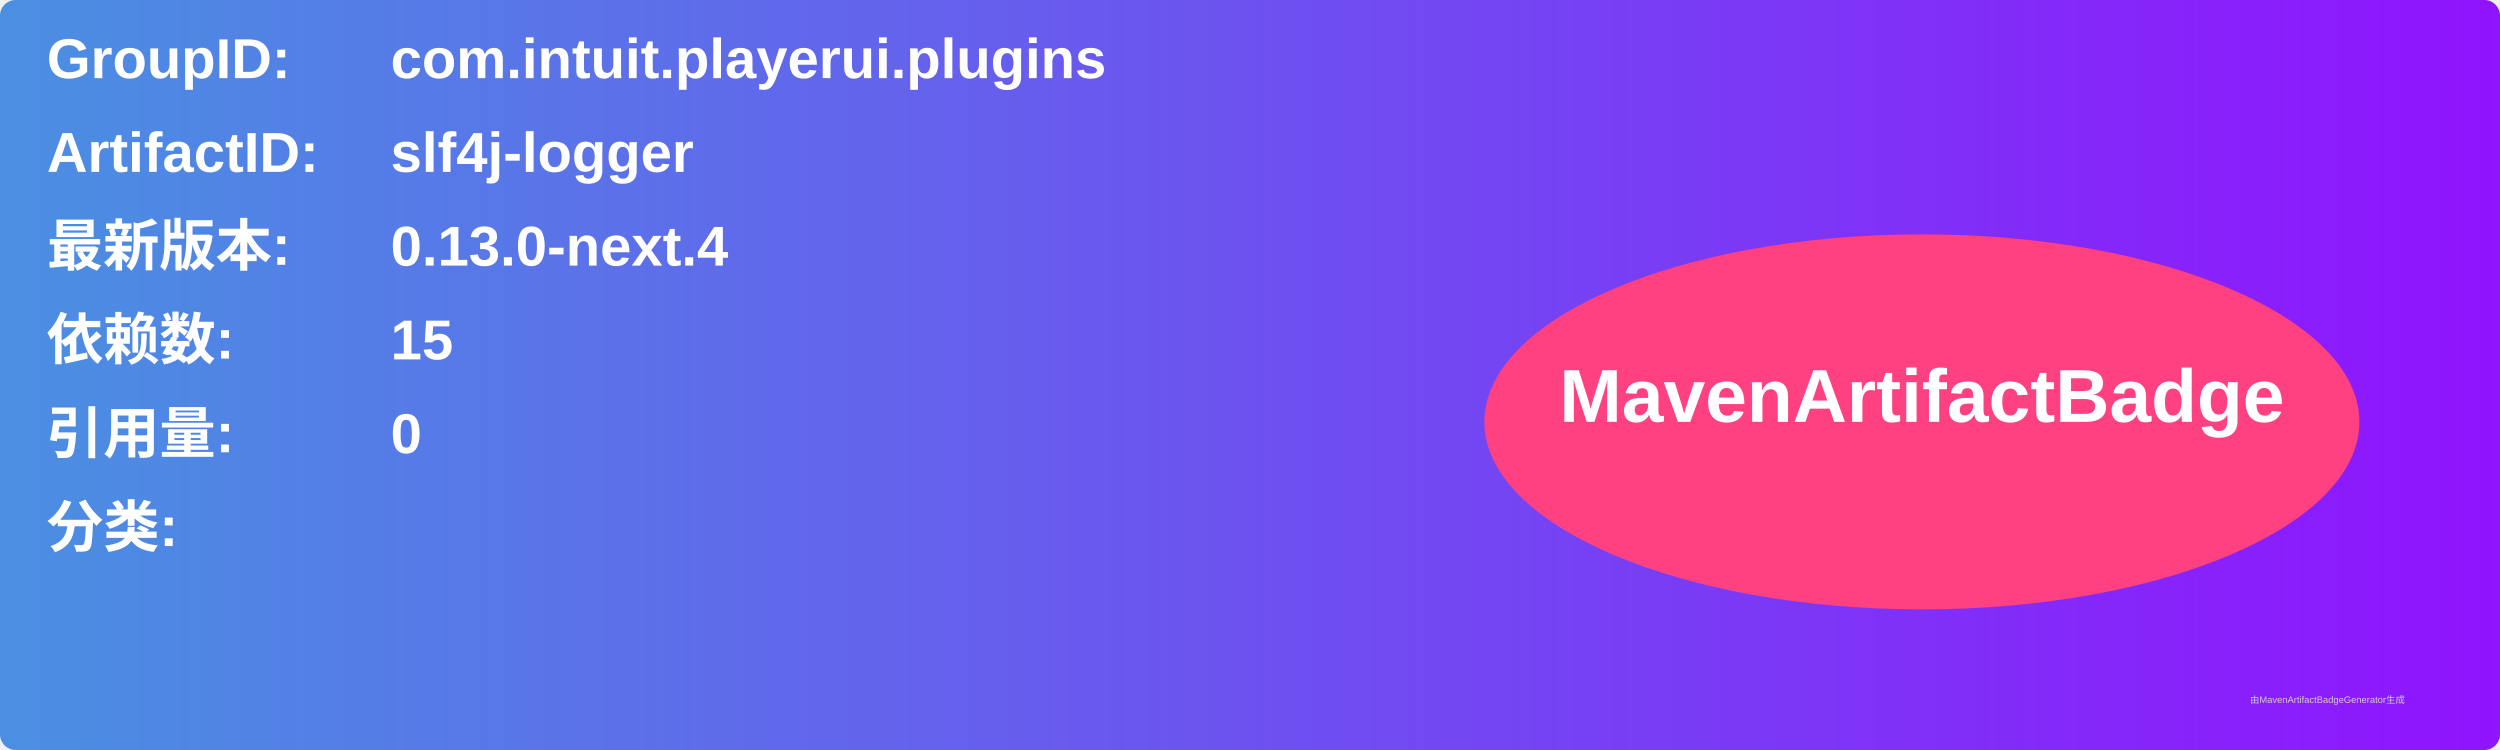
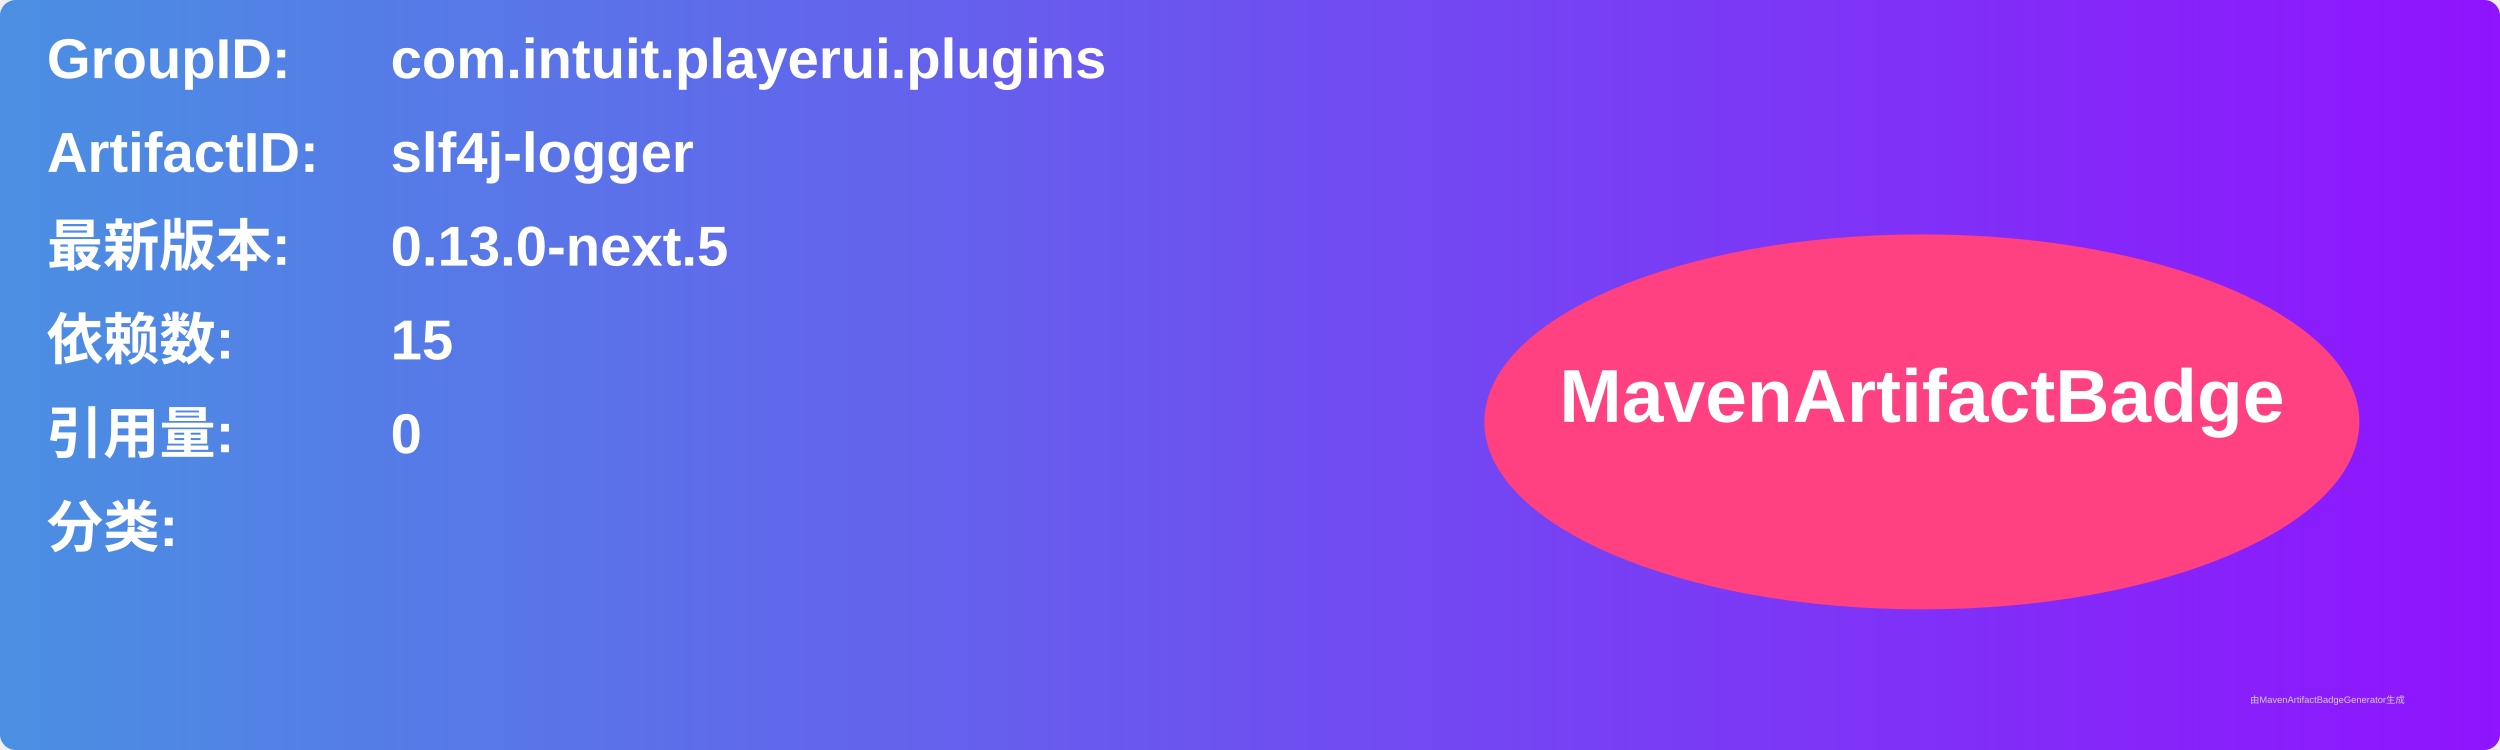
<svg xmlns="http://www.w3.org/2000/svg" width="800" height="240" viewBox="0 0 800 240">
  <linearGradient id="grad" x1="0%" y1="0%" x2="100%" y2="0%">
    <stop offset="0%" stop-color="#4a90e2" />
    <stop offset="100%" stop-color="#9013fe" />
  </linearGradient>
  <rect width="100%" height="100%" rx="5" ry="5" fill="url(#grad)" />
  <g transform="translate(15, 15)">
    <text x="0" y="10" font-family="Arial" font-size="18" fill="white" font-weight="bold" width="260">GroupID:</text>
    <text x="110" y="10" font-family="Arial" font-size="18" fill="white" font-weight="bold" width="460">com.intuit.playerui.plugins</text>
    <text x="0" y="40" font-family="Arial" font-size="18" fill="white" font-weight="bold" width="260">ArtifactID:</text>
    <text x="110" y="40" font-family="Arial" font-size="18" fill="white" font-weight="bold" width="460">slf4j-logger</text>
    <text x="0" y="70" font-family="Arial" font-size="18" fill="white" font-weight="bold">最新版本:</text>
    <text x="110" y="70" font-family="Arial" font-size="18" fill="white" font-weight="bold">
-       <tspan font-weight="bold">0.13.0-next.4</tspan>
+       <tspan font-weight="bold">0.13.0-next.5</tspan>
    </text>
    <text x="0" y="100" font-family="Arial" font-size="18" fill="white" font-weight="bold">依赖数: </text>
    <text x="110" y="100" font-family="Arial" font-size="18" fill="white">
      <tspan font-weight="bold">15</tspan>
    </text>
    <text x="0" y="130" font-family="Arial" font-size="18" fill="white" font-weight="bold">引用量: </text>
    <text x="110" y="130" font-family="Arial" font-size="18" fill="white">
      <tspan font-weight="bold">0</tspan>
    </text>
    <text x="0" y="160" font-family="Arial" font-size="18" fill="white" font-weight="bold">分类:</text>
    <text x="10" y="190" font-family="Arial" font-size="10" fill="white">
      <tspan font-weight="bold" />
    </text>
    <ellipse cx="600" cy="120" rx="140" ry="60" fill="#ff4081" />
    <text x="600" y="120" text-anchor="middle" font-family="Arial" font-size="24" fill="white" font-weight="bold">MavenArtifactBadge</text>
  </g>
  <text x="720" y="225" font-family="Arial" font-size="3" fill="#d0d0d0">由MavenArtifactBadgeGenerator生成</text>
</svg>
